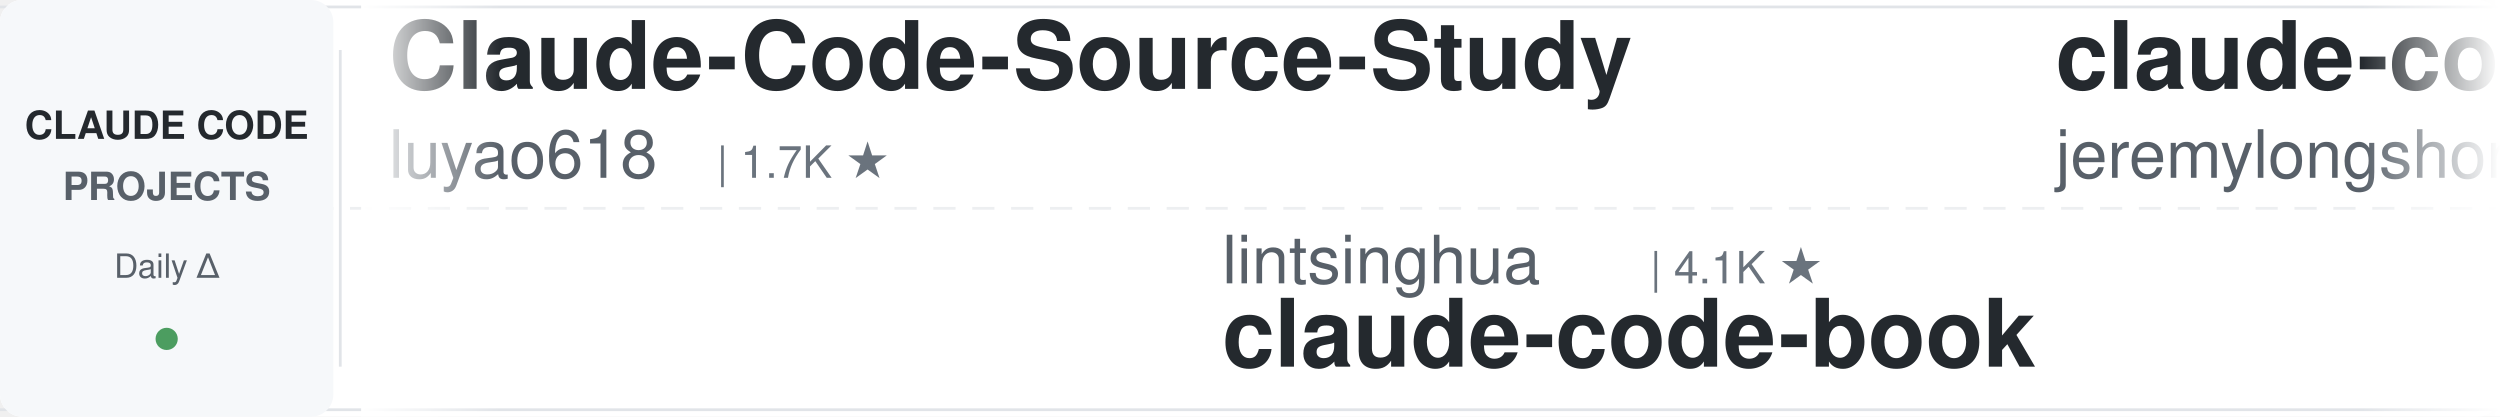
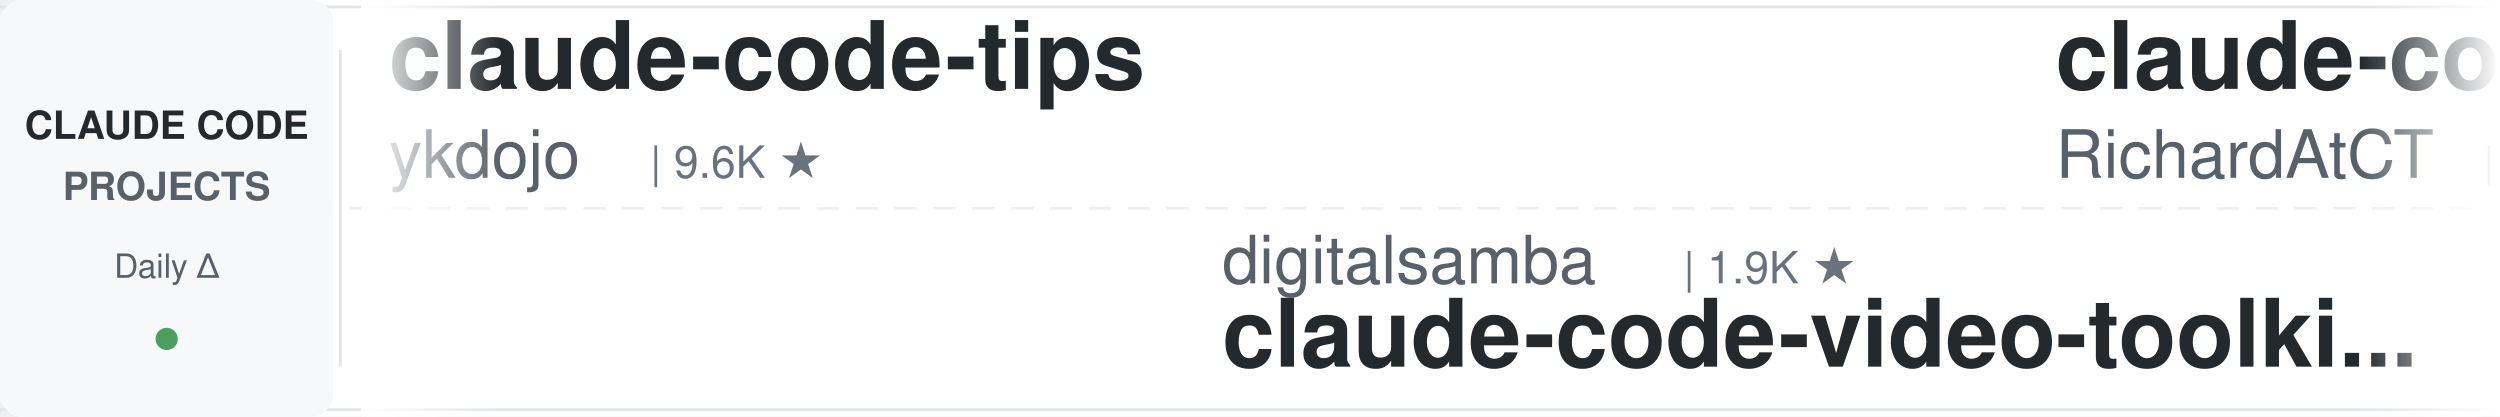
<svg xmlns="http://www.w3.org/2000/svg" width="900" height="150">
  <defs>
    <linearGradient id="leftFade" x1="0%" y1="0%" x2="100%" y2="0%">
      <stop offset="0%" style="stop-color:#ffffff;stop-opacity:1" />
      <stop offset="100%" style="stop-color:#ffffff;stop-opacity:0" />
    </linearGradient>
    <linearGradient id="rightFade" x1="0%" y1="0%" x2="100%" y2="0%">
      <stop offset="0%" style="stop-color:#ffffff;stop-opacity:0" />
      <stop offset="100%" style="stop-color:#ffffff;stop-opacity:1" />
    </linearGradient>
  </defs>
  <rect width="900" height="150" fill="#ffffff" rx="8" />
  <rect x="0" y="2" width="900" height="1" fill="#e1e4e8" />
  <rect x="0" y="147" width="900" height="1" fill="#e1e4e8" />
  <line x1="0" y1="75" x2="900" y2="75" stroke="#e1e4e8" stroke-width="1" stroke-dasharray="8 6" opacity="0.6" />
  <rect x="0" y="0" width="120" height="150" fill="#f6f8fa" rx="8" />
  <text x="60" y="50" font-family="-apple-system, BlinkMacSystemFont, 'Segoe UI', Helvetica, Arial, sans-serif" font-size="14" font-weight="600" fill="#24292e" text-anchor="middle">CLAUDE CODE</text>
  <text x="60" y="72" font-family="-apple-system, BlinkMacSystemFont, 'Segoe UI', Helvetica, Arial, sans-serif" font-size="14" font-weight="600" fill="#586069" text-anchor="middle">PROJECTS</text>
  <text x="60" y="100" font-family="-apple-system, BlinkMacSystemFont, 'Segoe UI', Helvetica, Arial, sans-serif" font-size="12" font-weight="500" fill="#586069" text-anchor="middle">Daily Δ</text>
  <circle cx="60" cy="122" r="4" fill="#22863a" opacity="0.8" />
  <rect x="122" y="18" width="1" height="114" fill="#e1e4e8" />
  <clipPath id="tickerClip">
    <rect x="130" y="0" width="770" height="150" />
  </clipPath>
  <g clip-path="url(#tickerClip)">
    <g id="tickerItems">
      <animateTransform attributeName="transform" attributeType="XML" type="translate" from="0 0" to="-3000 0" dur="54s" repeatCount="indefinite" />
      <g transform="translate(0, 0)">
-         <text x="140" y="32" font-family="-apple-system, BlinkMacSystemFont, 'Segoe UI', Helvetica, Arial, sans-serif" font-size="34" font-weight="600" fill="#24292e">Claude-Code-Source-Study</text>
-         <text x="140" y="64" font-family="-apple-system, BlinkMacSystemFont, 'Segoe UI', Helvetica, Arial, sans-serif" font-size="24" font-weight="400" fill="#586069">luyao618</text>
-         <text x="258" y="64" font-family="-apple-system, BlinkMacSystemFont, 'Segoe UI', Helvetica, Arial, sans-serif" font-size="16" font-weight="500" fill="#6a737d">| 1.7K ★</text>
+         <text x="140" y="32" font-family="-apple-system, BlinkMacSystemFont, 'Segoe UI', Helvetica, Arial, sans-serif" font-size="34" font-weight="600" fill="#24292e">claude-code-tips</text>
+         <text x="140" y="64" font-family="-apple-system, BlinkMacSystemFont, 'Segoe UI', Helvetica, Arial, sans-serif" font-size="24" font-weight="400" fill="#586069">ykdojo</text>
+         <text x="234" y="64" font-family="-apple-system, BlinkMacSystemFont, 'Segoe UI', Helvetica, Arial, sans-serif" font-size="16" font-weight="500" fill="#6a737d">| 9.6K ★</text>
      </g>
      <g transform="translate(300, 0)">
-         <text x="140" y="102" font-family="-apple-system, BlinkMacSystemFont, 'Segoe UI', Helvetica, Arial, sans-serif" font-size="24" font-weight="400" fill="#586069">lintsinghua</text>
-         <text x="294" y="102" font-family="-apple-system, BlinkMacSystemFont, 'Segoe UI', Helvetica, Arial, sans-serif" font-size="16" font-weight="500" fill="#6a737d">| 4.1K ★</text>
-         <text x="140" y="132" font-family="-apple-system, BlinkMacSystemFont, 'Segoe UI', Helvetica, Arial, sans-serif" font-size="34" font-weight="600" fill="#24292e">claude-code-book</text>
+         <text x="140" y="102" font-family="-apple-system, BlinkMacSystemFont, 'Segoe UI', Helvetica, Arial, sans-serif" font-size="24" font-weight="400" fill="#586069">digitalsamba</text>
+         <text x="306" y="102" font-family="-apple-system, BlinkMacSystemFont, 'Segoe UI', Helvetica, Arial, sans-serif" font-size="16" font-weight="500" fill="#6a737d">| 1.9K ★</text>
+         <text x="140" y="132" font-family="-apple-system, BlinkMacSystemFont, 'Segoe UI', Helvetica, Arial, sans-serif" font-size="34" font-weight="600" fill="#24292e">claude-code-video-toolki...</text>
      </g>
      <g transform="translate(600, 0)">
-         <text x="140" y="32" font-family="-apple-system, BlinkMacSystemFont, 'Segoe UI', Helvetica, Arial, sans-serif" font-size="34" font-weight="600" fill="#24292e">claude-code-plugins-plus...</text>
-         <text x="140" y="64" font-family="-apple-system, BlinkMacSystemFont, 'Segoe UI', Helvetica, Arial, sans-serif" font-size="24" font-weight="400" fill="#586069">jeremylongshore</text>
-         <text x="342" y="64" font-family="-apple-system, BlinkMacSystemFont, 'Segoe UI', Helvetica, Arial, sans-serif" font-size="16" font-weight="500" fill="#6a737d">| 2.6K ★</text>
+         <text x="140" y="32" font-family="-apple-system, BlinkMacSystemFont, 'Segoe UI', Helvetica, Arial, sans-serif" font-size="34" font-weight="600" fill="#24292e">claude-code-telegram</text>
+         <text x="140" y="64" font-family="-apple-system, BlinkMacSystemFont, 'Segoe UI', Helvetica, Arial, sans-serif" font-size="24" font-weight="400" fill="#586069">RichardAtCT</text>
+         <text x="294" y="64" font-family="-apple-system, BlinkMacSystemFont, 'Segoe UI', Helvetica, Arial, sans-serif" font-size="16" font-weight="500" fill="#6a737d">| 2.8K ★</text>
      </g>
      <g transform="translate(900, 0)">
-         <text x="140" y="102" font-family="-apple-system, BlinkMacSystemFont, 'Segoe UI', Helvetica, Arial, sans-serif" font-size="24" font-weight="400" fill="#586069">affaan-m</text>
-         <text x="258" y="102" font-family="-apple-system, BlinkMacSystemFont, 'Segoe UI', Helvetica, Arial, sans-serif" font-size="16" font-weight="500" fill="#6a737d">| 240.2K ★</text>
-         <text x="140" y="132" font-family="-apple-system, BlinkMacSystemFont, 'Segoe UI', Helvetica, Arial, sans-serif" font-size="34" font-weight="600" fill="#24292e">ECC</text>
+         <text x="140" y="102" font-family="-apple-system, BlinkMacSystemFont, 'Segoe UI', Helvetica, Arial, sans-serif" font-size="24" font-weight="400" fill="#586069">Donchitos</text>
+         <text x="270" y="102" font-family="-apple-system, BlinkMacSystemFont, 'Segoe UI', Helvetica, Arial, sans-serif" font-size="16" font-weight="500" fill="#6a737d">| 23.9K ★</text>
+         <text x="140" y="132" font-family="-apple-system, BlinkMacSystemFont, 'Segoe UI', Helvetica, Arial, sans-serif" font-size="34" font-weight="600" fill="#24292e">Claude-Code-Game-Studios</text>
      </g>
      <g transform="translate(1200, 0)">
-         <text x="140" y="32" font-family="-apple-system, BlinkMacSystemFont, 'Segoe UI', Helvetica, Arial, sans-serif" font-size="34" font-weight="600" fill="#24292e">Claude-Code-Game-Studios</text>
-         <text x="140" y="64" font-family="-apple-system, BlinkMacSystemFont, 'Segoe UI', Helvetica, Arial, sans-serif" font-size="24" font-weight="400" fill="#586069">Donchitos</text>
-         <text x="270" y="64" font-family="-apple-system, BlinkMacSystemFont, 'Segoe UI', Helvetica, Arial, sans-serif" font-size="16" font-weight="500" fill="#6a737d">| 23.9K ★</text>
+         <text x="140" y="32" font-family="-apple-system, BlinkMacSystemFont, 'Segoe UI', Helvetica, Arial, sans-serif" font-size="34" font-weight="600" fill="#24292e">claude_codex_bridge</text>
+         <text x="140" y="64" font-family="-apple-system, BlinkMacSystemFont, 'Segoe UI', Helvetica, Arial, sans-serif" font-size="24" font-weight="400" fill="#586069">SeemSeam</text>
+         <text x="258" y="64" font-family="-apple-system, BlinkMacSystemFont, 'Segoe UI', Helvetica, Arial, sans-serif" font-size="16" font-weight="500" fill="#6a737d">| 3.4K ★</text>
      </g>
      <g transform="translate(1500, 0)">
-         <text x="140" y="102" font-family="-apple-system, BlinkMacSystemFont, 'Segoe UI', Helvetica, Arial, sans-serif" font-size="24" font-weight="400" fill="#586069">Yeachan-Heo</text>
-         <text x="294" y="102" font-family="-apple-system, BlinkMacSystemFont, 'Segoe UI', Helvetica, Arial, sans-serif" font-size="16" font-weight="500" fill="#6a737d">| 38.6K ★</text>
-         <text x="140" y="132" font-family="-apple-system, BlinkMacSystemFont, 'Segoe UI', Helvetica, Arial, sans-serif" font-size="34" font-weight="600" fill="#24292e">oh-my-claudecode</text>
+         <text x="140" y="102" font-family="-apple-system, BlinkMacSystemFont, 'Segoe UI', Helvetica, Arial, sans-serif" font-size="24" font-weight="400" fill="#586069">AprilNEA</text>
+         <text x="258" y="102" font-family="-apple-system, BlinkMacSystemFont, 'Segoe UI', Helvetica, Arial, sans-serif" font-size="16" font-weight="500" fill="#6a737d">| 391 ★</text>
+         <text x="140" y="132" font-family="-apple-system, BlinkMacSystemFont, 'Segoe UI', Helvetica, Arial, sans-serif" font-size="34" font-weight="600" fill="#24292e">claude-code-source</text>
      </g>
      <g transform="translate(1800, 0)">
-         <text x="140" y="32" font-family="-apple-system, BlinkMacSystemFont, 'Segoe UI', Helvetica, Arial, sans-serif" font-size="34" font-weight="600" fill="#24292e">claude-code-local</text>
-         <text x="140" y="64" font-family="-apple-system, BlinkMacSystemFont, 'Segoe UI', Helvetica, Arial, sans-serif" font-size="24" font-weight="400" fill="#586069">nicedreamzapp</text>
-         <text x="318" y="64" font-family="-apple-system, BlinkMacSystemFont, 'Segoe UI', Helvetica, Arial, sans-serif" font-size="16" font-weight="500" fill="#6a737d">| 3.2K ★</text>
+         <text x="140" y="32" font-family="-apple-system, BlinkMacSystemFont, 'Segoe UI', Helvetica, Arial, sans-serif" font-size="34" font-weight="600" fill="#24292e">claude-code-system-promp...</text>
+         <text x="140" y="64" font-family="-apple-system, BlinkMacSystemFont, 'Segoe UI', Helvetica, Arial, sans-serif" font-size="24" font-weight="400" fill="#586069">Piebald-AI</text>
+         <text x="282" y="64" font-family="-apple-system, BlinkMacSystemFont, 'Segoe UI', Helvetica, Arial, sans-serif" font-size="16" font-weight="500" fill="#6a737d">| 12.3K ★</text>
      </g>
      <g transform="translate(2100, 0)">
-         <text x="140" y="102" font-family="-apple-system, BlinkMacSystemFont, 'Segoe UI', Helvetica, Arial, sans-serif" font-size="24" font-weight="400" fill="#586069">WorldFlowAI</text>
-         <text x="294" y="102" font-family="-apple-system, BlinkMacSystemFont, 'Segoe UI', Helvetica, Arial, sans-serif" font-size="16" font-weight="500" fill="#6a737d">| 1.3K ★</text>
-         <text x="140" y="132" font-family="-apple-system, BlinkMacSystemFont, 'Segoe UI', Helvetica, Arial, sans-serif" font-size="34" font-weight="600" fill="#24292e">everything-claude-code</text>
+         <text x="140" y="102" font-family="-apple-system, BlinkMacSystemFont, 'Segoe UI', Helvetica, Arial, sans-serif" font-size="24" font-weight="400" fill="#586069">https-deeplearning-ai</text>
+         <text x="414" y="102" font-family="-apple-system, BlinkMacSystemFont, 'Segoe UI', Helvetica, Arial, sans-serif" font-size="16" font-weight="500" fill="#6a737d">| 540 ★</text>
+         <text x="140" y="132" font-family="-apple-system, BlinkMacSystemFont, 'Segoe UI', Helvetica, Arial, sans-serif" font-size="34" font-weight="600" fill="#24292e">sc-claude-code-files</text>
      </g>
      <g transform="translate(2400, 0)">
-         <text x="140" y="32" font-family="-apple-system, BlinkMacSystemFont, 'Segoe UI', Helvetica, Arial, sans-serif" font-size="34" font-weight="600" fill="#24292e">claude-code-workflows</text>
-         <text x="140" y="64" font-family="-apple-system, BlinkMacSystemFont, 'Segoe UI', Helvetica, Arial, sans-serif" font-size="24" font-weight="400" fill="#586069">OneRedOak</text>
-         <text x="270" y="64" font-family="-apple-system, BlinkMacSystemFont, 'Segoe UI', Helvetica, Arial, sans-serif" font-size="16" font-weight="500" fill="#6a737d">| 3.9K ★</text>
+         <text x="140" y="32" font-family="-apple-system, BlinkMacSystemFont, 'Segoe UI', Helvetica, Arial, sans-serif" font-size="34" font-weight="600" fill="#24292e">claude-code-proxy</text>
+         <text x="140" y="64" font-family="-apple-system, BlinkMacSystemFont, 'Segoe UI', Helvetica, Arial, sans-serif" font-size="24" font-weight="400" fill="#586069">fuergaosi233</text>
+         <text x="306" y="64" font-family="-apple-system, BlinkMacSystemFont, 'Segoe UI', Helvetica, Arial, sans-serif" font-size="16" font-weight="500" fill="#6a737d">| 2.8K ★</text>
      </g>
      <g transform="translate(2700, 0)">
-         <text x="140" y="102" font-family="-apple-system, BlinkMacSystemFont, 'Segoe UI', Helvetica, Arial, sans-serif" font-size="24" font-weight="400" fill="#586069">repowise-dev</text>
-         <text x="306" y="102" font-family="-apple-system, BlinkMacSystemFont, 'Segoe UI', Helvetica, Arial, sans-serif" font-size="16" font-weight="500" fill="#6a737d">| 1.2K ★</text>
-         <text x="140" y="132" font-family="-apple-system, BlinkMacSystemFont, 'Segoe UI', Helvetica, Arial, sans-serif" font-size="34" font-weight="600" fill="#24292e">claude-code-prompts</text>
+         <text x="140" y="102" font-family="-apple-system, BlinkMacSystemFont, 'Segoe UI', Helvetica, Arial, sans-serif" font-size="24" font-weight="400" fill="#586069">huangserva</text>
+         <text x="282" y="102" font-family="-apple-system, BlinkMacSystemFont, 'Segoe UI', Helvetica, Arial, sans-serif" font-size="16" font-weight="500" fill="#6a737d">| 622 ★</text>
+         <text x="140" y="132" font-family="-apple-system, BlinkMacSystemFont, 'Segoe UI', Helvetica, Arial, sans-serif" font-size="34" font-weight="600" fill="#24292e">claude-code-cli</text>
      </g>
      <g transform="translate(3000, 0)">
-         <text x="140" y="32" font-family="-apple-system, BlinkMacSystemFont, 'Segoe UI', Helvetica, Arial, sans-serif" font-size="34" font-weight="600" fill="#24292e">Claude-Code-Source-Study</text>
-         <text x="140" y="64" font-family="-apple-system, BlinkMacSystemFont, 'Segoe UI', Helvetica, Arial, sans-serif" font-size="24" font-weight="400" fill="#586069">luyao618</text>
-         <text x="258" y="64" font-family="-apple-system, BlinkMacSystemFont, 'Segoe UI', Helvetica, Arial, sans-serif" font-size="16" font-weight="500" fill="#6a737d">| 1.7K ★</text>
+         <text x="140" y="32" font-family="-apple-system, BlinkMacSystemFont, 'Segoe UI', Helvetica, Arial, sans-serif" font-size="34" font-weight="600" fill="#24292e">claude-code-tips</text>
+         <text x="140" y="64" font-family="-apple-system, BlinkMacSystemFont, 'Segoe UI', Helvetica, Arial, sans-serif" font-size="24" font-weight="400" fill="#586069">ykdojo</text>
+         <text x="234" y="64" font-family="-apple-system, BlinkMacSystemFont, 'Segoe UI', Helvetica, Arial, sans-serif" font-size="16" font-weight="500" fill="#6a737d">| 9.6K ★</text>
      </g>
      <g transform="translate(3300, 0)">
-         <text x="140" y="102" font-family="-apple-system, BlinkMacSystemFont, 'Segoe UI', Helvetica, Arial, sans-serif" font-size="24" font-weight="400" fill="#586069">lintsinghua</text>
-         <text x="294" y="102" font-family="-apple-system, BlinkMacSystemFont, 'Segoe UI', Helvetica, Arial, sans-serif" font-size="16" font-weight="500" fill="#6a737d">| 4.1K ★</text>
-         <text x="140" y="132" font-family="-apple-system, BlinkMacSystemFont, 'Segoe UI', Helvetica, Arial, sans-serif" font-size="34" font-weight="600" fill="#24292e">claude-code-book</text>
+         <text x="140" y="102" font-family="-apple-system, BlinkMacSystemFont, 'Segoe UI', Helvetica, Arial, sans-serif" font-size="24" font-weight="400" fill="#586069">digitalsamba</text>
+         <text x="306" y="102" font-family="-apple-system, BlinkMacSystemFont, 'Segoe UI', Helvetica, Arial, sans-serif" font-size="16" font-weight="500" fill="#6a737d">| 1.9K ★</text>
+         <text x="140" y="132" font-family="-apple-system, BlinkMacSystemFont, 'Segoe UI', Helvetica, Arial, sans-serif" font-size="34" font-weight="600" fill="#24292e">claude-code-video-toolki...</text>
      </g>
      <g transform="translate(3600, 0)">
-         <text x="140" y="32" font-family="-apple-system, BlinkMacSystemFont, 'Segoe UI', Helvetica, Arial, sans-serif" font-size="34" font-weight="600" fill="#24292e">claude-code-plugins-plus...</text>
-         <text x="140" y="64" font-family="-apple-system, BlinkMacSystemFont, 'Segoe UI', Helvetica, Arial, sans-serif" font-size="24" font-weight="400" fill="#586069">jeremylongshore</text>
-         <text x="342" y="64" font-family="-apple-system, BlinkMacSystemFont, 'Segoe UI', Helvetica, Arial, sans-serif" font-size="16" font-weight="500" fill="#6a737d">| 2.6K ★</text>
+         <text x="140" y="32" font-family="-apple-system, BlinkMacSystemFont, 'Segoe UI', Helvetica, Arial, sans-serif" font-size="34" font-weight="600" fill="#24292e">claude-code-telegram</text>
+         <text x="140" y="64" font-family="-apple-system, BlinkMacSystemFont, 'Segoe UI', Helvetica, Arial, sans-serif" font-size="24" font-weight="400" fill="#586069">RichardAtCT</text>
+         <text x="294" y="64" font-family="-apple-system, BlinkMacSystemFont, 'Segoe UI', Helvetica, Arial, sans-serif" font-size="16" font-weight="500" fill="#6a737d">| 2.8K ★</text>
      </g>
      <g transform="translate(3900, 0)">
-         <text x="140" y="102" font-family="-apple-system, BlinkMacSystemFont, 'Segoe UI', Helvetica, Arial, sans-serif" font-size="24" font-weight="400" fill="#586069">affaan-m</text>
-         <text x="258" y="102" font-family="-apple-system, BlinkMacSystemFont, 'Segoe UI', Helvetica, Arial, sans-serif" font-size="16" font-weight="500" fill="#6a737d">| 240.2K ★</text>
-         <text x="140" y="132" font-family="-apple-system, BlinkMacSystemFont, 'Segoe UI', Helvetica, Arial, sans-serif" font-size="34" font-weight="600" fill="#24292e">ECC</text>
+         <text x="140" y="102" font-family="-apple-system, BlinkMacSystemFont, 'Segoe UI', Helvetica, Arial, sans-serif" font-size="24" font-weight="400" fill="#586069">Donchitos</text>
+         <text x="270" y="102" font-family="-apple-system, BlinkMacSystemFont, 'Segoe UI', Helvetica, Arial, sans-serif" font-size="16" font-weight="500" fill="#6a737d">| 23.9K ★</text>
+         <text x="140" y="132" font-family="-apple-system, BlinkMacSystemFont, 'Segoe UI', Helvetica, Arial, sans-serif" font-size="34" font-weight="600" fill="#24292e">Claude-Code-Game-Studios</text>
      </g>
    </g>
  </g>
  <rect x="130" y="0" width="50" height="150" fill="url(#leftFade)" />
  <rect x="850" y="0" width="50" height="150" fill="url(#rightFade)" />
</svg>
